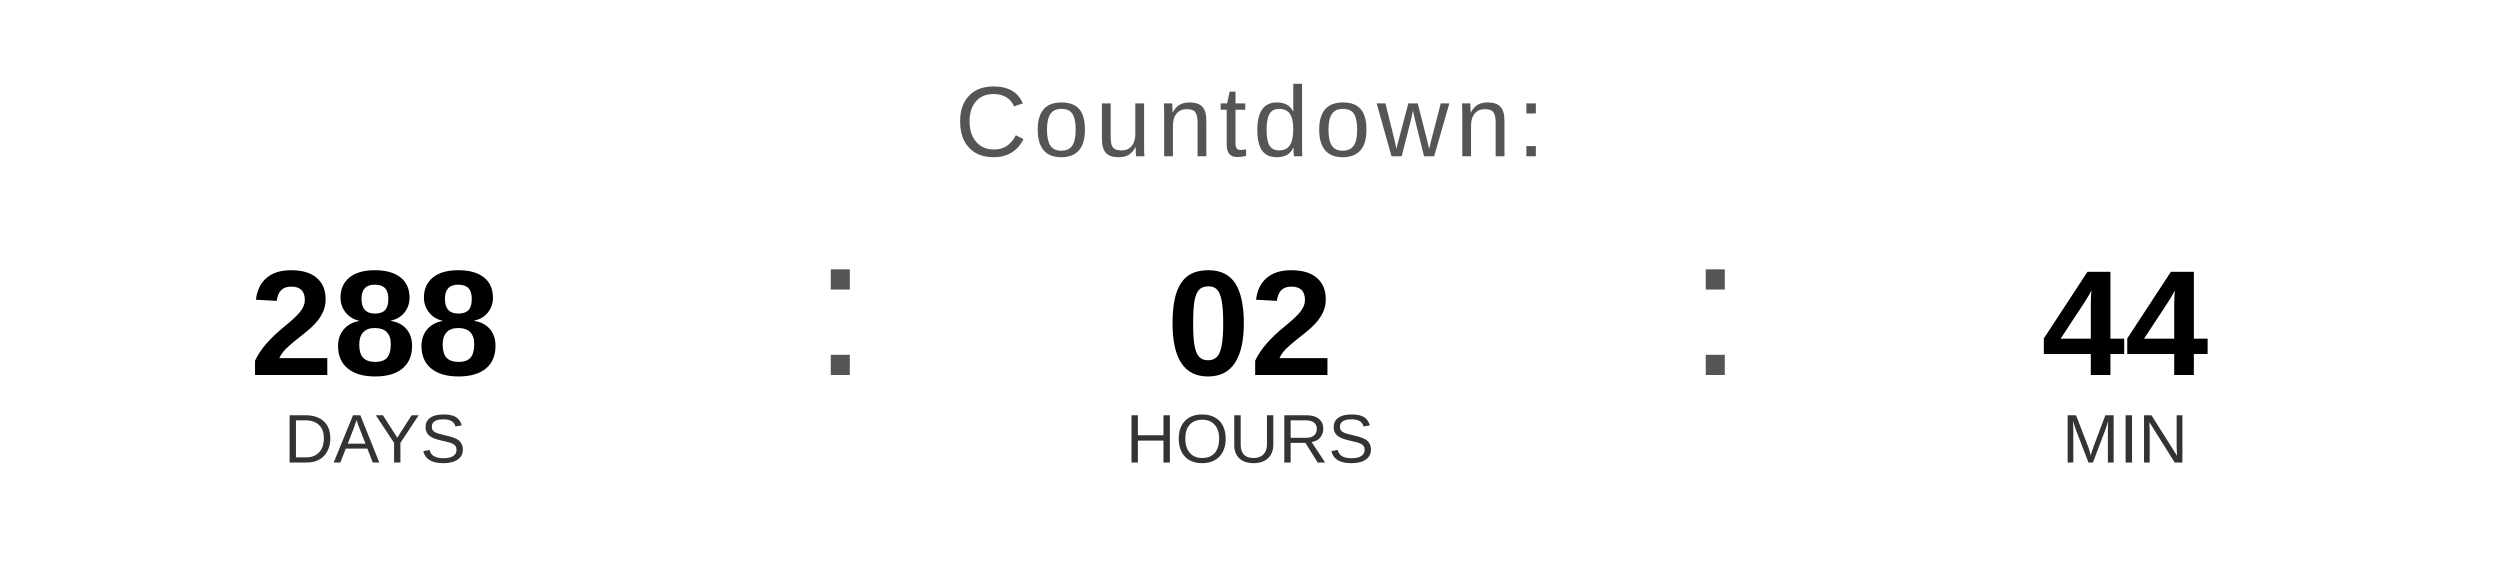
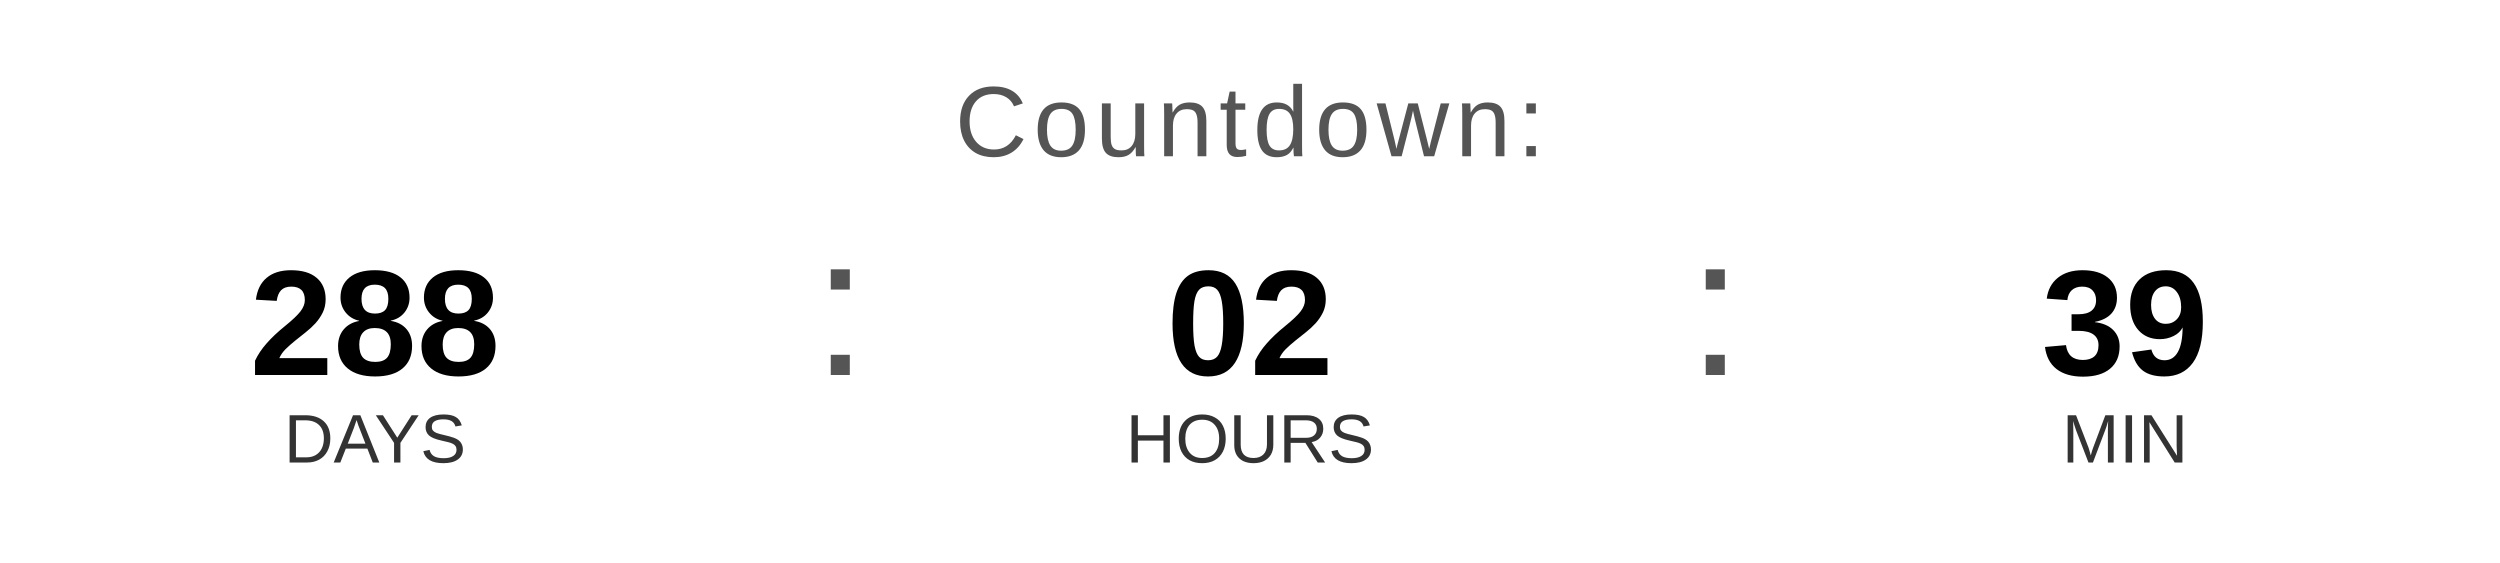
<svg xmlns="http://www.w3.org/2000/svg" width="400" height="90" viewBox="0 0 400 90">
  <text x="200" y="25" font-family="Arial, Helvetica, sans-serif" font-size="16" fill="#555555" text-anchor="middle" letter-spacing="1">
    Countdown:
  </text>
  <text x="60" y="60" font-family="Arial, Helvetica, sans-serif" font-size="24" font-weight="bold" fill="#000000" text-anchor="middle">288</text>
  <text x="60" y="74" font-family="Arial, Helvetica, sans-serif" font-size="11" fill="#333333" text-anchor="middle">DAYS</text>
  <text x="130" y="60" font-family="Arial, sans-serif" font-size="32" fill="#555555">:</text>
  <text x="200" y="60" font-family="Arial, Helvetica, sans-serif" font-size="24" font-weight="bold" fill="#000000" text-anchor="middle">02</text>
  <text x="200" y="74" font-family="Arial, Helvetica, sans-serif" font-size="11" fill="#333333" text-anchor="middle">HOURS</text>
  <text x="270" y="60" font-family="Arial, sans-serif" font-size="32" fill="#555555">:</text>
-   <text x="340" y="60" font-family="Arial, Helvetica, sans-serif" font-size="24" font-weight="bold" fill="#000000" text-anchor="middle">44</text>
+   <text x="340" y="60" font-family="Arial, Helvetica, sans-serif" font-size="24" font-weight="bold" fill="#000000" text-anchor="middle">39</text>
  <text x="340" y="74" font-family="Arial, Helvetica, sans-serif" font-size="11" fill="#333333" text-anchor="middle">MIN</text>
</svg>
